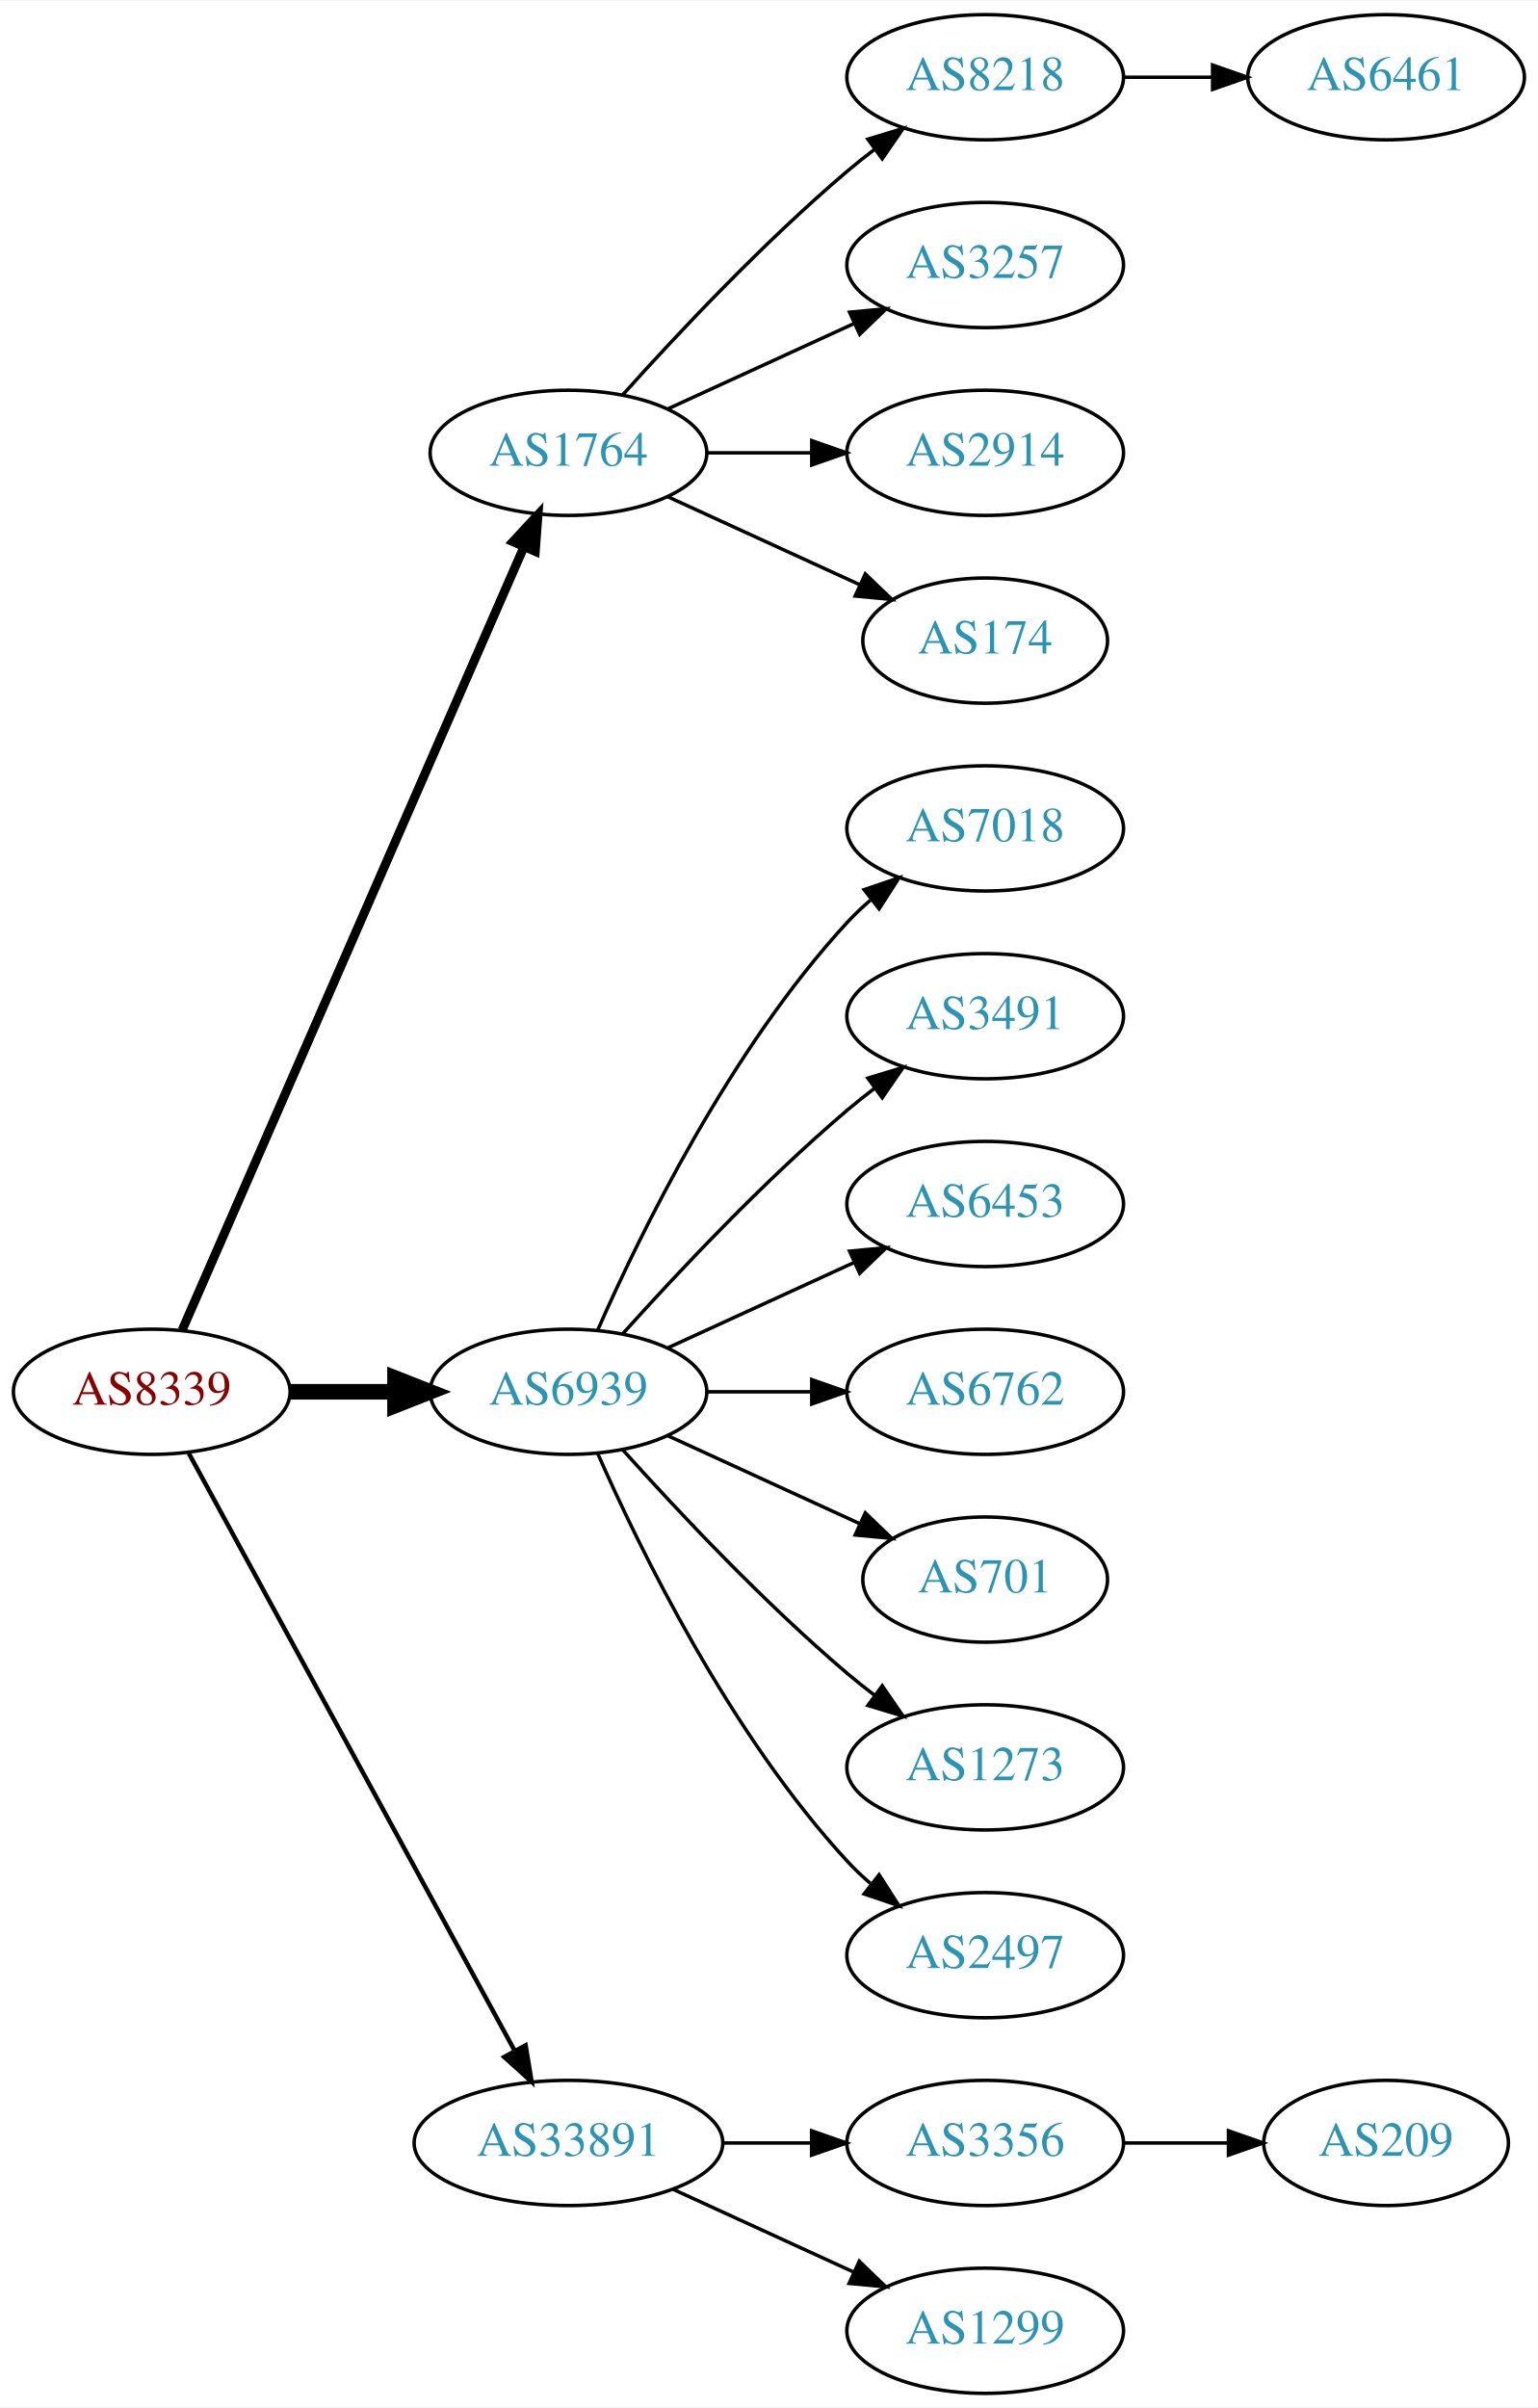
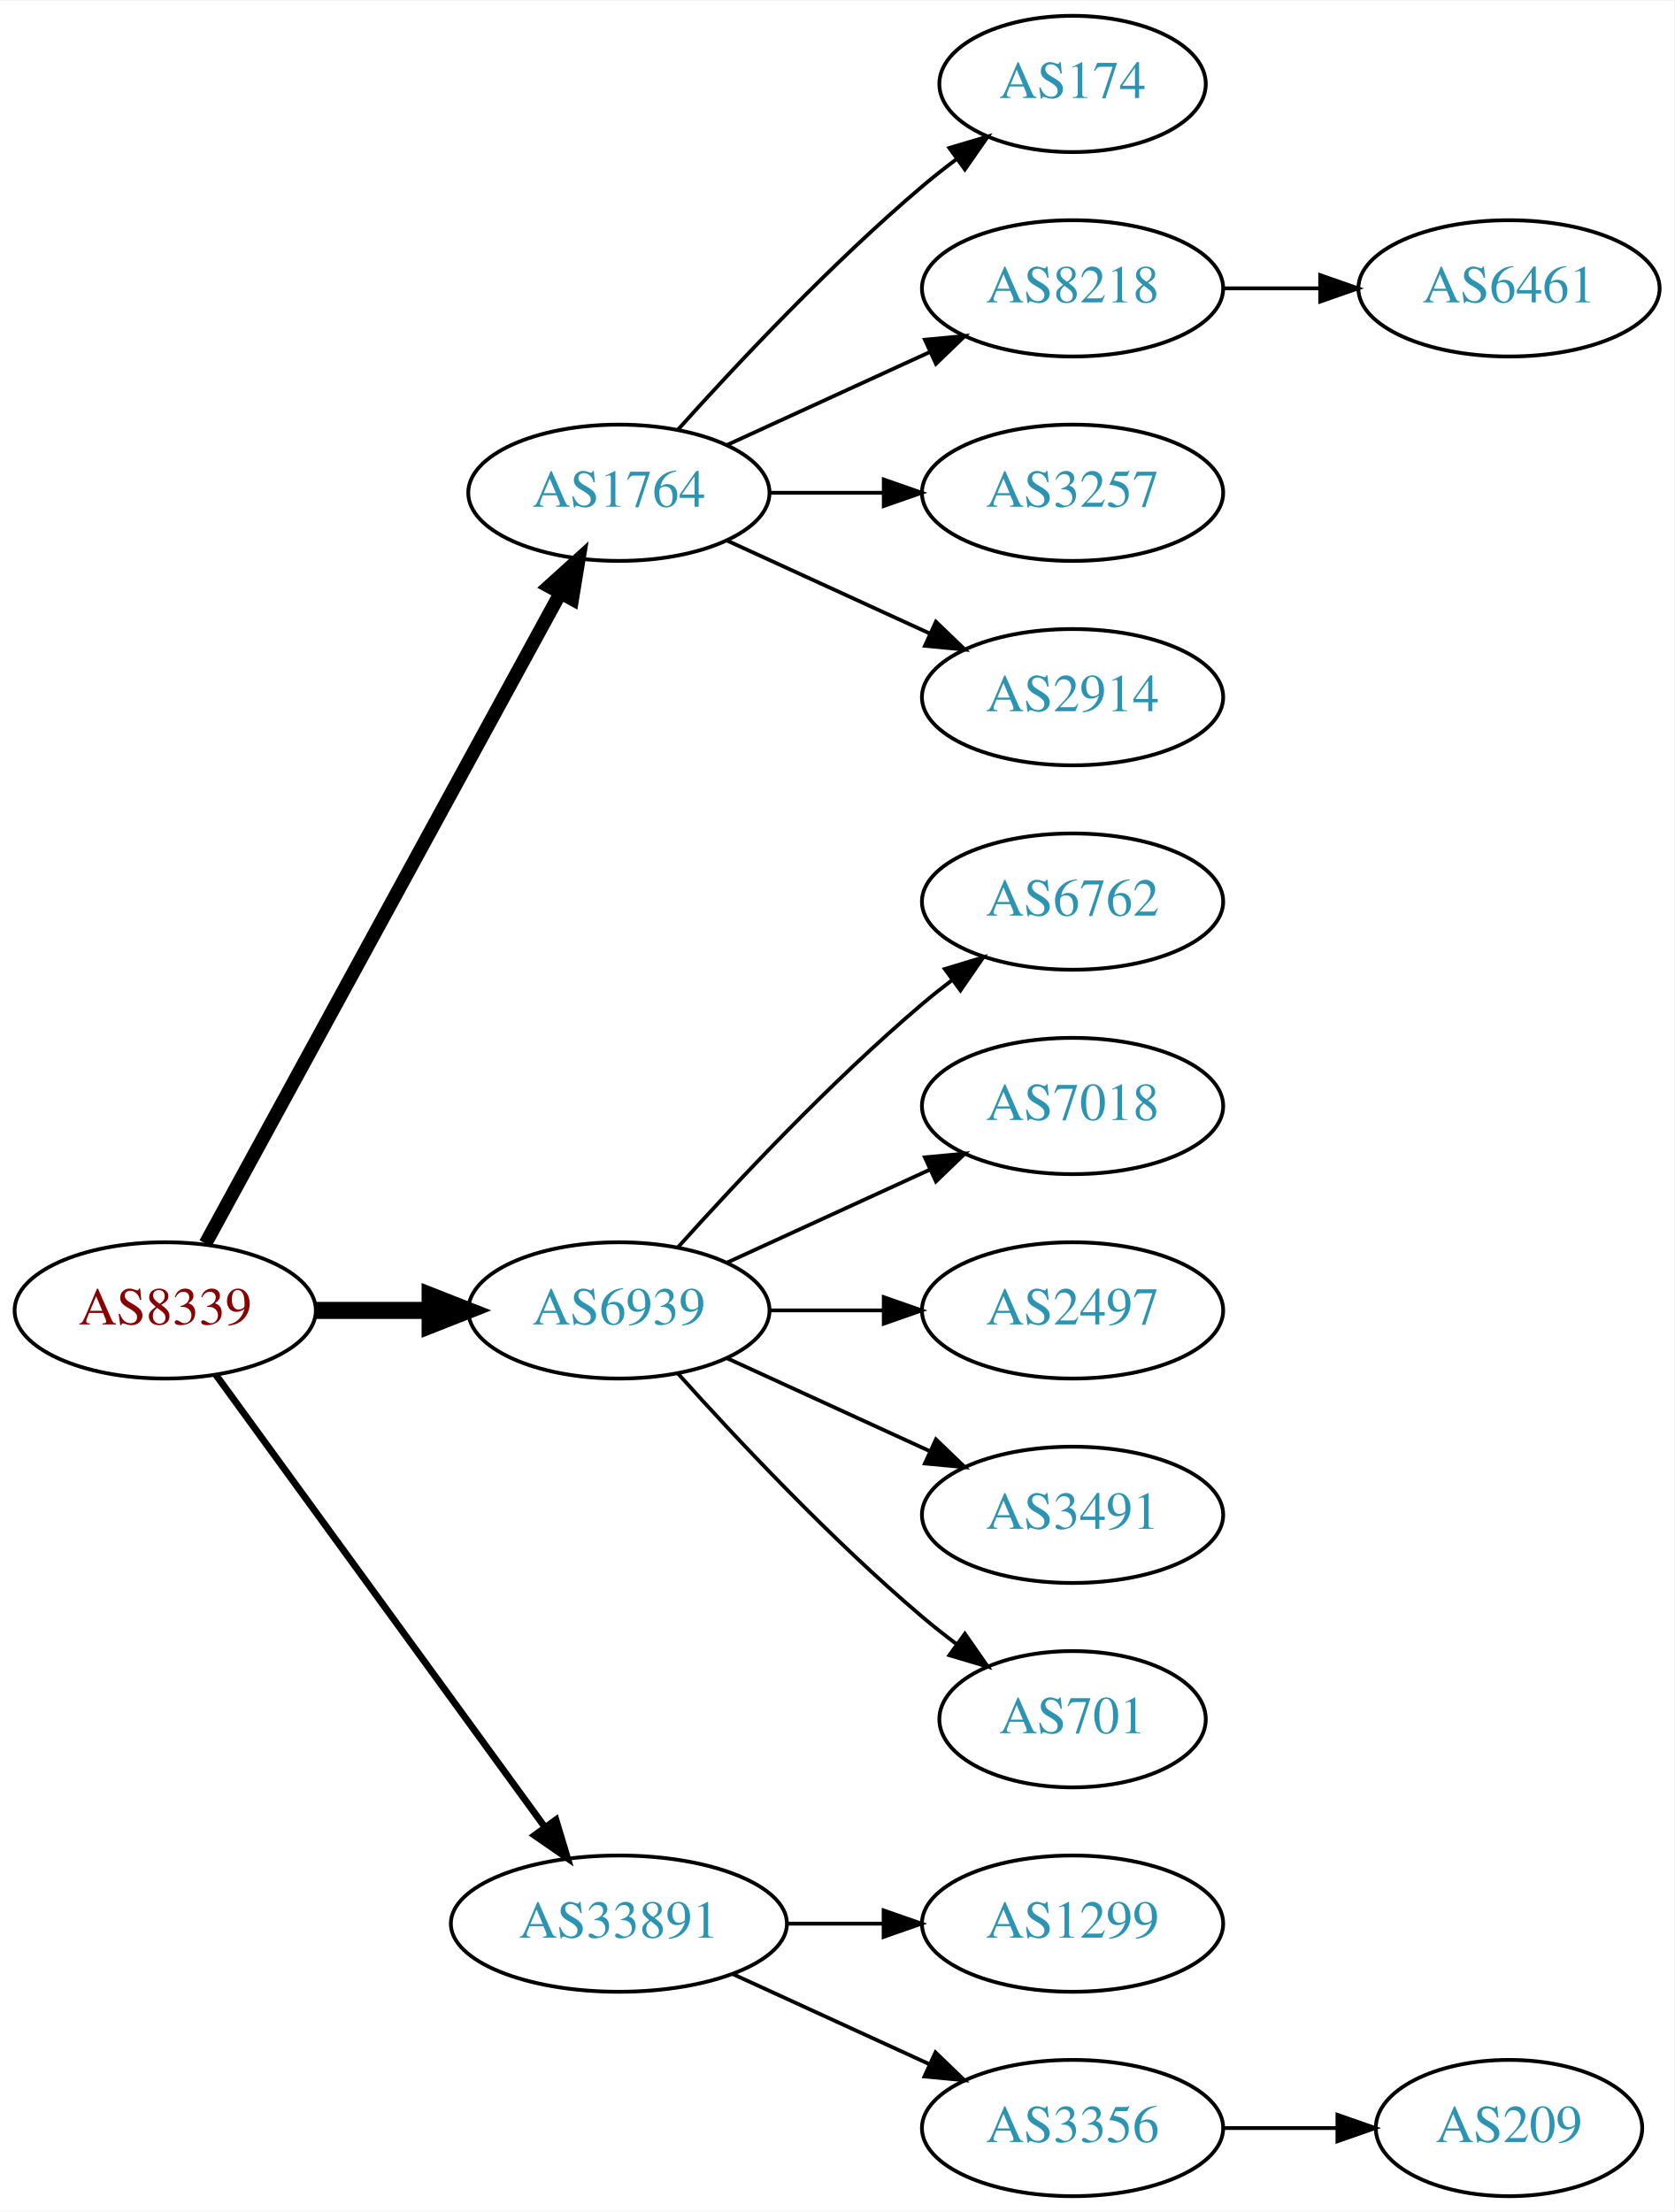
- <svg xmlns="http://www.w3.org/2000/svg" xmlns:xlink="http://www.w3.org/1999/xlink" width="442pt" height="692pt" viewBox="0.00 0.00 442.27 692.00">
-   <g id="graph0" class="graph" transform="scale(1 1) rotate(0) translate(4 688)">
-     <polygon fill="white" stroke="none" points="-4,4 -4,-688 438.271,-688 438.271,4 -4,4" />
+ <svg xmlns="http://www.w3.org/2000/svg" xmlns:xlink="http://www.w3.org/1999/xlink" width="442pt" height="584pt" viewBox="0.00 0.00 442.27 584.00">
+   <g id="graph0" class="graph" transform="scale(1 1) rotate(0) translate(4 580)">
+     <polygon fill="white" stroke="none" points="-4,4 -4,-580 438.271,-580 438.271,4 -4,4" />
    <g id="node1" class="node">
      <g id="a_node1">
        <a xlink:href="/asn/8339" xlink:title="AS8339 ~ kabelplus GmbH [AT]">
-           <ellipse fill="#ffffff" stroke="black" cx="39.647" cy="-288" rx="39.794" ry="18" />
-           <text text-anchor="middle" x="39.647" y="-284.3" font-family="Times,serif" font-size="14.00" fill="#880000">AS8339</text>
+           <ellipse fill="#ffffff" stroke="black" cx="39.647" cy="-234" rx="39.794" ry="18" />
+           <text text-anchor="middle" x="39.647" y="-230.3" font-family="Times,serif" font-size="14.00" fill="#880000">AS8339</text>
        </a>
      </g>
    </g>
    <g id="node2" class="node">
      <g id="a_node2">
        <a xlink:href="/asn/1764" xlink:title="AS1764 ~ NEXTLAYER-AS [AT]">
-           <ellipse fill="#ffffff" stroke="black" cx="159.489" cy="-558" rx="39.794" ry="18" />
-           <text text-anchor="middle" x="159.489" y="-554.3" font-family="Times,serif" font-size="14.00" fill="#2c94b3">AS1764</text>
+           <ellipse fill="#ffffff" stroke="black" cx="159.489" cy="-450" rx="39.794" ry="18" />
+           <text text-anchor="middle" x="159.489" y="-446.3" font-family="Times,serif" font-size="14.00" fill="#2c94b3">AS1764</text>
        </a>
      </g>
    </g>
    <g id="edge1" class="edge">
-       <path fill="none" stroke="black" stroke-width="2.571" d="M48.379,-305.715C68.48,-351.771 122.488,-475.514 146.591,-530.739" />
-       <polygon fill="black" stroke="black" stroke-width="2.571" points="143.521,-532.454 150.729,-540.219 149.936,-529.654 143.521,-532.454" />
+       <path fill="none" stroke="black" stroke-width="3.6" d="M50.29,-251.676C70.972,-289.584 119.684,-378.873 144.063,-423.559" />
+       <polygon fill="black" stroke="black" stroke-width="3.6" points="141.016,-425.28 148.878,-432.383 147.161,-421.928 141.016,-425.28" />
    </g>
    <g id="node3" class="node">
      <g id="a_node3">
        <a xlink:href="/asn/6939" xlink:title="AS6939 ~ Hurricane Electric LLC [US]">
-           <ellipse fill="#ffffff" stroke="black" cx="159.489" cy="-288" rx="39.794" ry="18" />
-           <text text-anchor="middle" x="159.489" y="-284.3" font-family="Times,serif" font-size="14.00" fill="#2c94b3">AS6939</text>
+           <ellipse fill="#ffffff" stroke="black" cx="159.489" cy="-234" rx="39.794" ry="18" />
+           <text text-anchor="middle" x="159.489" y="-230.3" font-family="Times,serif" font-size="14.00" fill="#2c94b3">AS6939</text>
        </a>
      </g>
    </g>
    <g id="edge2" class="edge">
-       <path fill="none" stroke="black" stroke-width="4.5" d="M79.559,-288C89.112,-288 99.462,-288 109.425,-288" />
-       <polygon fill="black" stroke="black" stroke-width="4.5" points="109.617,-291.938 119.617,-288 109.617,-284.063 109.617,-291.938" />
+       <path fill="none" stroke="black" stroke-width="4.5" d="M79.559,-234C89.112,-234 99.462,-234 109.425,-234" />
+       <polygon fill="black" stroke="black" stroke-width="4.5" points="109.617,-237.938 119.617,-234 109.617,-230.063 109.617,-237.938" />
    </g>
    <g id="node4" class="node">
      <g id="a_node4">
        <a xlink:href="/asn/33891" xlink:title="AS33891 ~ CORE-BACKBONE GMBH GLOBAL NETWORK [DE]">
          <ellipse fill="#ffffff" stroke="black" cx="159.489" cy="-72" rx="44.393" ry="18" />
          <text text-anchor="middle" x="159.489" y="-68.3" font-family="Times,serif" font-size="14.00" fill="#2c94b3">AS33891</text>
        </a>
      </g>
    </g>
    <g id="edge3" class="edge">
-       <path fill="none" stroke="black" stroke-width="1.286" d="M50.29,-270.324C70.972,-232.416 119.684,-143.127 144.063,-98.442" />
-       <polygon fill="black" stroke="black" stroke-width="1.286" points="147.161,-100.072 148.878,-89.618 141.016,-96.72 147.161,-100.072" />
+       <path fill="none" stroke="black" stroke-width="1.8" d="M53.035,-216.969C73.757,-188.483 115.56,-131.015 139.848,-97.626" />
+       <polygon fill="black" stroke="black" stroke-width="1.8" points="142.86,-99.436 145.912,-89.29 137.199,-95.318 142.86,-99.436" />
    </g>
    <g id="node5" class="node">
      <g id="a_node5">
-         <a xlink:href="/asn/8218" xlink:title="AS8218 ~ legacy Neotelecoms [FR]">
-           <ellipse fill="#ffffff" stroke="black" cx="279.332" cy="-666" rx="39.794" ry="18" />
-           <text text-anchor="middle" x="279.332" y="-662.3" font-family="Times,serif" font-size="14.00" fill="#2c94b3">AS8218</text>
+         <a xlink:href="/asn/174" xlink:title="AS174 ~ Cogent Communications [US]">
+           <ellipse fill="#ffffff" stroke="black" cx="279.332" cy="-558" rx="35.194" ry="18" />
+           <text text-anchor="middle" x="279.332" y="-554.3" font-family="Times,serif" font-size="14.00" fill="#2c94b3">AS174</text>
        </a>
      </g>
    </g>
    <g id="edge4" class="edge">
-       <path fill="none" stroke="black" d="M175.135,-574.725C190.436,-591.765 215.533,-618.523 239.685,-639 242.182,-641.117 244.843,-643.232 247.554,-645.293" />
-       <polygon fill="black" stroke="black" points="245.591,-648.194 255.73,-651.266 249.72,-642.541 245.591,-648.194" />
+       <path fill="none" stroke="black" d="M175.135,-466.725C190.436,-483.765 215.533,-510.523 239.685,-531 242.537,-533.418 245.602,-535.833 248.714,-538.169" />
+       <polygon fill="black" stroke="black" points="246.787,-541.095 256.942,-544.116 250.887,-535.422 246.787,-541.095" />
    </g>
    <g id="node6" class="node">
      <g id="a_node6">
-         <a xlink:href="/asn/3257" xlink:title="AS3257 ~ GTT [DE]">
-           <ellipse fill="#ffffff" stroke="black" cx="279.332" cy="-612" rx="39.794" ry="18" />
-           <text text-anchor="middle" x="279.332" y="-608.3" font-family="Times,serif" font-size="14.00" fill="#2c94b3">AS3257</text>
+         <a xlink:href="/asn/8218" xlink:title="AS8218 ~ legacy Neotelecoms [FR]">
+           <ellipse fill="#ffffff" stroke="black" cx="279.332" cy="-504" rx="39.794" ry="18" />
+           <text text-anchor="middle" x="279.332" y="-500.3" font-family="Times,serif" font-size="14.00" fill="#2c94b3">AS8218</text>
        </a>
      </g>
    </g>
    <g id="edge5" class="edge">
-       <path fill="none" stroke="black" d="M188.118,-570.661C204.075,-577.973 224.345,-587.261 241.628,-595.181" />
-       <polygon fill="black" stroke="black" points="240.327,-598.435 250.876,-599.419 243.243,-592.071 240.327,-598.435" />
+       <path fill="none" stroke="black" d="M188.118,-462.661C204.075,-469.973 224.345,-479.261 241.628,-487.181" />
+       <polygon fill="black" stroke="black" points="240.327,-490.435 250.876,-491.419 243.243,-484.071 240.327,-490.435" />
    </g>
    <g id="node7" class="node">
      <g id="a_node7">
-         <a xlink:href="/asn/2914" xlink:title="AS2914 ~ NTT America, Inc. [US]">
-           <ellipse fill="#ffffff" stroke="black" cx="279.332" cy="-558" rx="39.794" ry="18" />
-           <text text-anchor="middle" x="279.332" y="-554.3" font-family="Times,serif" font-size="14.00" fill="#2c94b3">AS2914</text>
+         <a xlink:href="/asn/3257" xlink:title="AS3257 ~ GTT [DE]">
+           <ellipse fill="#ffffff" stroke="black" cx="279.332" cy="-450" rx="39.794" ry="18" />
+           <text text-anchor="middle" x="279.332" y="-446.3" font-family="Times,serif" font-size="14.00" fill="#2c94b3">AS3257</text>
        </a>
      </g>
    </g>
    <g id="edge6" class="edge">
-       <path fill="none" stroke="black" d="M199.402,-558C208.955,-558 219.305,-558 229.267,-558" />
-       <polygon fill="black" stroke="black" points="229.46,-561.5 239.46,-558 229.46,-554.5 229.46,-561.5" />
+       <path fill="none" stroke="black" d="M199.402,-450C208.955,-450 219.305,-450 229.267,-450" />
+       <polygon fill="black" stroke="black" points="229.46,-453.5 239.46,-450 229.46,-446.5 229.46,-453.5" />
    </g>
    <g id="node8" class="node">
      <g id="a_node8">
-         <a xlink:href="/asn/174" xlink:title="AS174 ~ Cogent Communications [US]">
-           <ellipse fill="#ffffff" stroke="black" cx="279.332" cy="-504" rx="35.194" ry="18" />
-           <text text-anchor="middle" x="279.332" y="-500.3" font-family="Times,serif" font-size="14.00" fill="#2c94b3">AS174</text>
+         <a xlink:href="/asn/2914" xlink:title="AS2914 ~ NTT America, Inc. [US]">
+           <ellipse fill="#ffffff" stroke="black" cx="279.332" cy="-396" rx="39.794" ry="18" />
+           <text text-anchor="middle" x="279.332" y="-392.3" font-family="Times,serif" font-size="14.00" fill="#2c94b3">AS2914</text>
        </a>
      </g>
    </g>
    <g id="edge7" class="edge">
-       <path fill="none" stroke="black" d="M188.118,-545.339C204.534,-537.817 225.516,-528.202 243.113,-520.139" />
-       <polygon fill="black" stroke="black" points="244.857,-523.189 252.49,-515.842 241.941,-516.826 244.857,-523.189" />
+       <path fill="none" stroke="black" d="M188.118,-437.339C204.075,-430.027 224.345,-420.739 241.628,-412.819" />
+       <polygon fill="black" stroke="black" points="243.243,-415.929 250.876,-408.581 240.327,-409.565 243.243,-415.929" />
    </g>
    <g id="node10" class="node">
      <g id="a_node10">
-         <a xlink:href="/asn/7018" xlink:title="AS7018 ~ AT&amp;T Services, Inc. [US]">
-           <ellipse fill="#ffffff" stroke="black" cx="279.332" cy="-450" rx="39.794" ry="18" />
-           <text text-anchor="middle" x="279.332" y="-446.3" font-family="Times,serif" font-size="14.00" fill="#2c94b3">AS7018</text>
+         <a xlink:href="/asn/6762" xlink:title="AS6762 ~ TELECOM ITALIA SPARKLE S.p.A. [IT]">
+           <ellipse fill="#ffffff" stroke="black" cx="279.332" cy="-342" rx="39.794" ry="18" />
+           <text text-anchor="middle" x="279.332" y="-338.3" font-family="Times,serif" font-size="14.00" fill="#2c94b3">AS6762</text>
        </a>
      </g>
    </g>
    <g id="edge9" class="edge">
-       <path fill="none" stroke="black" d="M167.905,-305.761C179.973,-333.183 205.944,-386.473 239.685,-423 241.716,-425.198 243.954,-427.319 246.301,-429.34" />
-       <polygon fill="black" stroke="black" points="244.513,-432.386 254.545,-435.794 248.828,-426.874 244.513,-432.386" />
+       <path fill="none" stroke="black" d="M175.135,-250.725C190.436,-267.765 215.533,-294.523 239.685,-315 242.182,-317.117 244.843,-319.232 247.554,-321.293" />
+       <polygon fill="black" stroke="black" points="245.591,-324.194 255.73,-327.266 249.72,-318.541 245.591,-324.194" />
    </g>
    <g id="node11" class="node">
      <g id="a_node11">
-         <a xlink:href="/asn/3491" xlink:title="AS3491 ~ PCCW Global, Inc. [US]">
-           <ellipse fill="#ffffff" stroke="black" cx="279.332" cy="-396" rx="39.794" ry="18" />
-           <text text-anchor="middle" x="279.332" y="-392.3" font-family="Times,serif" font-size="14.00" fill="#2c94b3">AS3491</text>
+         <a xlink:href="/asn/7018" xlink:title="AS7018 ~ AT&amp;T Services, Inc. [US]">
+           <ellipse fill="#ffffff" stroke="black" cx="279.332" cy="-288" rx="39.794" ry="18" />
+           <text text-anchor="middle" x="279.332" y="-284.3" font-family="Times,serif" font-size="14.00" fill="#2c94b3">AS7018</text>
        </a>
      </g>
    </g>
    <g id="edge10" class="edge">
-       <path fill="none" stroke="black" d="M175.135,-304.725C190.436,-321.765 215.533,-348.523 239.685,-369 242.182,-371.117 244.843,-373.232 247.554,-375.293" />
-       <polygon fill="black" stroke="black" points="245.591,-378.194 255.73,-381.266 249.72,-372.541 245.591,-378.194" />
+       <path fill="none" stroke="black" d="M188.118,-246.661C204.075,-253.973 224.345,-263.261 241.628,-271.181" />
+       <polygon fill="black" stroke="black" points="240.327,-274.435 250.876,-275.419 243.243,-268.071 240.327,-274.435" />
    </g>
    <g id="node12" class="node">
      <g id="a_node12">
-         <a xlink:href="/asn/6453" xlink:title="AS6453 ~ TATA COMMUNICATIONS (AMERICA) INC [US]">
-           <ellipse fill="#ffffff" stroke="black" cx="279.332" cy="-342" rx="39.794" ry="18" />
-           <text text-anchor="middle" x="279.332" y="-338.3" font-family="Times,serif" font-size="14.00" fill="#2c94b3">AS6453</text>
+         <a xlink:href="/asn/2497" xlink:title="AS2497 ~ Internet Initiative Japan Inc. [JP]">
+           <ellipse fill="#ffffff" stroke="black" cx="279.332" cy="-234" rx="39.794" ry="18" />
+           <text text-anchor="middle" x="279.332" y="-230.3" font-family="Times,serif" font-size="14.00" fill="#2c94b3">AS2497</text>
        </a>
      </g>
    </g>
    <g id="edge11" class="edge">
-       <path fill="none" stroke="black" d="M188.118,-300.661C204.075,-307.973 224.345,-317.261 241.628,-325.181" />
-       <polygon fill="black" stroke="black" points="240.327,-328.435 250.876,-329.419 243.243,-322.071 240.327,-328.435" />
+       <path fill="none" stroke="black" d="M199.402,-234C208.955,-234 219.305,-234 229.267,-234" />
+       <polygon fill="black" stroke="black" points="229.46,-237.5 239.46,-234 229.46,-230.5 229.46,-237.5" />
    </g>
    <g id="node13" class="node">
      <g id="a_node13">
-         <a xlink:href="/asn/6762" xlink:title="AS6762 ~ TELECOM ITALIA SPARKLE S.p.A. [IT]">
-           <ellipse fill="#ffffff" stroke="black" cx="279.332" cy="-288" rx="39.794" ry="18" />
-           <text text-anchor="middle" x="279.332" y="-284.3" font-family="Times,serif" font-size="14.00" fill="#2c94b3">AS6762</text>
+         <a xlink:href="/asn/3491" xlink:title="AS3491 ~ PCCW Global, Inc. [US]">
+           <ellipse fill="#ffffff" stroke="black" cx="279.332" cy="-180" rx="39.794" ry="18" />
+           <text text-anchor="middle" x="279.332" y="-176.3" font-family="Times,serif" font-size="14.00" fill="#2c94b3">AS3491</text>
        </a>
      </g>
    </g>
    <g id="edge12" class="edge">
-       <path fill="none" stroke="black" d="M199.402,-288C208.955,-288 219.305,-288 229.267,-288" />
-       <polygon fill="black" stroke="black" points="229.46,-291.5 239.46,-288 229.46,-284.5 229.46,-291.5" />
+       <path fill="none" stroke="black" d="M188.118,-221.339C204.075,-214.027 224.345,-204.739 241.628,-196.819" />
+       <polygon fill="black" stroke="black" points="243.243,-199.929 250.876,-192.581 240.327,-193.565 243.243,-199.929" />
    </g>
    <g id="node14" class="node">
      <g id="a_node14">
        <a xlink:href="/asn/701" xlink:title="AS701 ~ UUNET [US]">
-           <ellipse fill="#ffffff" stroke="black" cx="279.332" cy="-234" rx="35.194" ry="18" />
-           <text text-anchor="middle" x="279.332" y="-230.3" font-family="Times,serif" font-size="14.00" fill="#2c94b3">AS701</text>
+           <ellipse fill="#ffffff" stroke="black" cx="279.332" cy="-126" rx="35.194" ry="18" />
+           <text text-anchor="middle" x="279.332" y="-122.3" font-family="Times,serif" font-size="14.00" fill="#2c94b3">AS701</text>
        </a>
      </g>
    </g>
    <g id="edge13" class="edge">
-       <path fill="none" stroke="black" d="M188.118,-275.339C204.534,-267.817 225.516,-258.202 243.113,-250.139" />
-       <polygon fill="black" stroke="black" points="244.857,-253.189 252.49,-245.842 241.941,-246.826 244.857,-253.189" />
+       <path fill="none" stroke="black" d="M175.135,-217.275C190.436,-200.235 215.533,-173.477 239.685,-153 242.537,-150.582 245.602,-148.167 248.714,-145.831" />
+       <polygon fill="black" stroke="black" points="250.887,-148.578 256.942,-139.884 246.787,-142.905 250.887,-148.578" />
    </g>
    <g id="node15" class="node">
      <g id="a_node15">
-         <a xlink:href="/asn/1273" xlink:title="AS1273 ~ Vodafone Group PLC [EU]">
-           <ellipse fill="#ffffff" stroke="black" cx="279.332" cy="-180" rx="39.794" ry="18" />
-           <text text-anchor="middle" x="279.332" y="-176.3" font-family="Times,serif" font-size="14.00" fill="#2c94b3">AS1273</text>
+         <a xlink:href="/asn/1299" xlink:title="AS1299 ~ Telia Carrier [EU]">
+           <ellipse fill="#ffffff" stroke="black" cx="279.332" cy="-72" rx="39.794" ry="18" />
+           <text text-anchor="middle" x="279.332" y="-68.3" font-family="Times,serif" font-size="14.00" fill="#2c94b3">AS1299</text>
        </a>
      </g>
    </g>
    <g id="edge14" class="edge">
-       <path fill="none" stroke="black" d="M175.135,-271.275C190.436,-254.235 215.533,-227.477 239.685,-207 242.182,-204.883 244.843,-202.768 247.554,-200.707" />
-       <polygon fill="black" stroke="black" points="249.72,-203.459 255.73,-194.734 245.591,-197.806 249.72,-203.459" />
+       <path fill="none" stroke="black" d="M203.7,-72C212.013,-72 220.775,-72 229.258,-72" />
+       <polygon fill="black" stroke="black" points="229.416,-75.5 239.416,-72 229.416,-68.5 229.416,-75.5" />
    </g>
    <g id="node16" class="node">
      <g id="a_node16">
-         <a xlink:href="/asn/2497" xlink:title="AS2497 ~ Internet Initiative Japan Inc. [JP]">
-           <ellipse fill="#ffffff" stroke="black" cx="279.332" cy="-126" rx="39.794" ry="18" />
-           <text text-anchor="middle" x="279.332" y="-122.3" font-family="Times,serif" font-size="14.00" fill="#2c94b3">AS2497</text>
+         <a xlink:href="/asn/3356" xlink:title="AS3356 ~ Level 3 Parent, LLC [US]">
+           <ellipse fill="#ffffff" stroke="black" cx="279.332" cy="-18" rx="39.794" ry="18" />
+           <text text-anchor="middle" x="279.332" y="-14.3" font-family="Times,serif" font-size="14.00" fill="#2c94b3">AS3356</text>
        </a>
      </g>
    </g>
    <g id="edge15" class="edge">
-       <path fill="none" stroke="black" d="M167.905,-270.239C179.973,-242.817 205.944,-189.527 239.685,-153 241.716,-150.802 243.954,-148.681 246.301,-146.66" />
-       <polygon fill="black" stroke="black" points="248.828,-149.126 254.545,-140.206 244.513,-143.614 248.828,-149.126" />
-     </g>
-     <g id="node17" class="node">
-       <g id="a_node17">
-         <a xlink:href="/asn/3356" xlink:title="AS3356 ~ Level 3 Parent, LLC [US]">
-           <ellipse fill="#ffffff" stroke="black" cx="279.332" cy="-72" rx="39.794" ry="18" />
-           <text text-anchor="middle" x="279.332" y="-68.3" font-family="Times,serif" font-size="14.00" fill="#2c94b3">AS3356</text>
-         </a>
-       </g>
-     </g>
-     <g id="edge16" class="edge">
-       <path fill="none" stroke="black" d="M203.7,-72C212.013,-72 220.775,-72 229.258,-72" />
-       <polygon fill="black" stroke="black" points="229.416,-75.5 239.416,-72 229.416,-68.5 229.416,-75.5" />
-     </g>
-     <g id="node18" class="node">
-       <g id="a_node18">
-         <a xlink:href="/asn/1299" xlink:title="AS1299 ~ Telia Carrier [EU]">
-           <ellipse fill="#ffffff" stroke="black" cx="279.332" cy="-18" rx="39.794" ry="18" />
-           <text text-anchor="middle" x="279.332" y="-14.3" font-family="Times,serif" font-size="14.00" fill="#2c94b3">AS1299</text>
-         </a>
-       </g>
-     </g>
-     <g id="edge17" class="edge">
      <path fill="none" stroke="black" d="M189.619,-58.652C205.23,-51.498 224.628,-42.609 241.3,-34.969" />
      <polygon fill="black" stroke="black" points="243.119,-37.986 250.752,-30.638 240.203,-31.622 243.119,-37.986" />
    </g>
    <g id="node9" class="node">
      <g id="a_node9">
        <a xlink:href="/asn/6461" xlink:title="AS6461 ~ Zayo Bandwidth [US]">
-           <ellipse fill="#ffffff" stroke="black" cx="394.625" cy="-666" rx="39.794" ry="18" />
-           <text text-anchor="middle" x="394.625" y="-662.3" font-family="Times,serif" font-size="14.00" fill="#2c94b3">AS6461</text>
+           <ellipse fill="#ffffff" stroke="black" cx="394.625" cy="-504" rx="39.794" ry="18" />
+           <text text-anchor="middle" x="394.625" y="-500.3" font-family="Times,serif" font-size="14.00" fill="#2c94b3">AS6461</text>
        </a>
      </g>
    </g>
    <g id="edge8" class="edge">
-       <path fill="none" stroke="black" d="M319.004,-666C327.207,-666 335.971,-666 344.503,-666" />
-       <polygon fill="black" stroke="black" points="344.742,-669.5 354.742,-666 344.742,-662.5 344.742,-669.5" />
-     </g>
-     <g id="node19" class="node">
-       <g id="a_node19">
+       <path fill="none" stroke="black" d="M319.004,-504C327.207,-504 335.971,-504 344.503,-504" />
+       <polygon fill="black" stroke="black" points="344.742,-507.5 354.742,-504 344.742,-500.5 344.742,-507.5" />
+     </g>
+     <g id="node17" class="node">
+       <g id="a_node17">
        <a xlink:href="/asn/209" xlink:title="AS209 ~ CenturyLink Communications, LLC [US]">
-           <ellipse fill="#ffffff" stroke="black" cx="394.625" cy="-72" rx="35.194" ry="18" />
-           <text text-anchor="middle" x="394.625" y="-68.3" font-family="Times,serif" font-size="14.00" fill="#2c94b3">AS209</text>
-         </a>
-       </g>
-     </g>
-     <g id="edge18" class="edge">
-       <path fill="none" stroke="black" d="M319.004,-72C328.709,-72 339.2,-72 349.163,-72" />
-       <polygon fill="black" stroke="black" points="349.299,-75.5 359.299,-72 349.299,-68.5 349.299,-75.5" />
+           <ellipse fill="#ffffff" stroke="black" cx="394.625" cy="-18" rx="35.194" ry="18" />
+           <text text-anchor="middle" x="394.625" y="-14.3" font-family="Times,serif" font-size="14.00" fill="#2c94b3">AS209</text>
+         </a>
+       </g>
+     </g>
+     <g id="edge16" class="edge">
+       <path fill="none" stroke="black" d="M319.004,-18C328.709,-18 339.2,-18 349.163,-18" />
+       <polygon fill="black" stroke="black" points="349.299,-21.5 359.299,-18 349.299,-14.5 349.299,-21.5" />
    </g>
  </g>
</svg>
